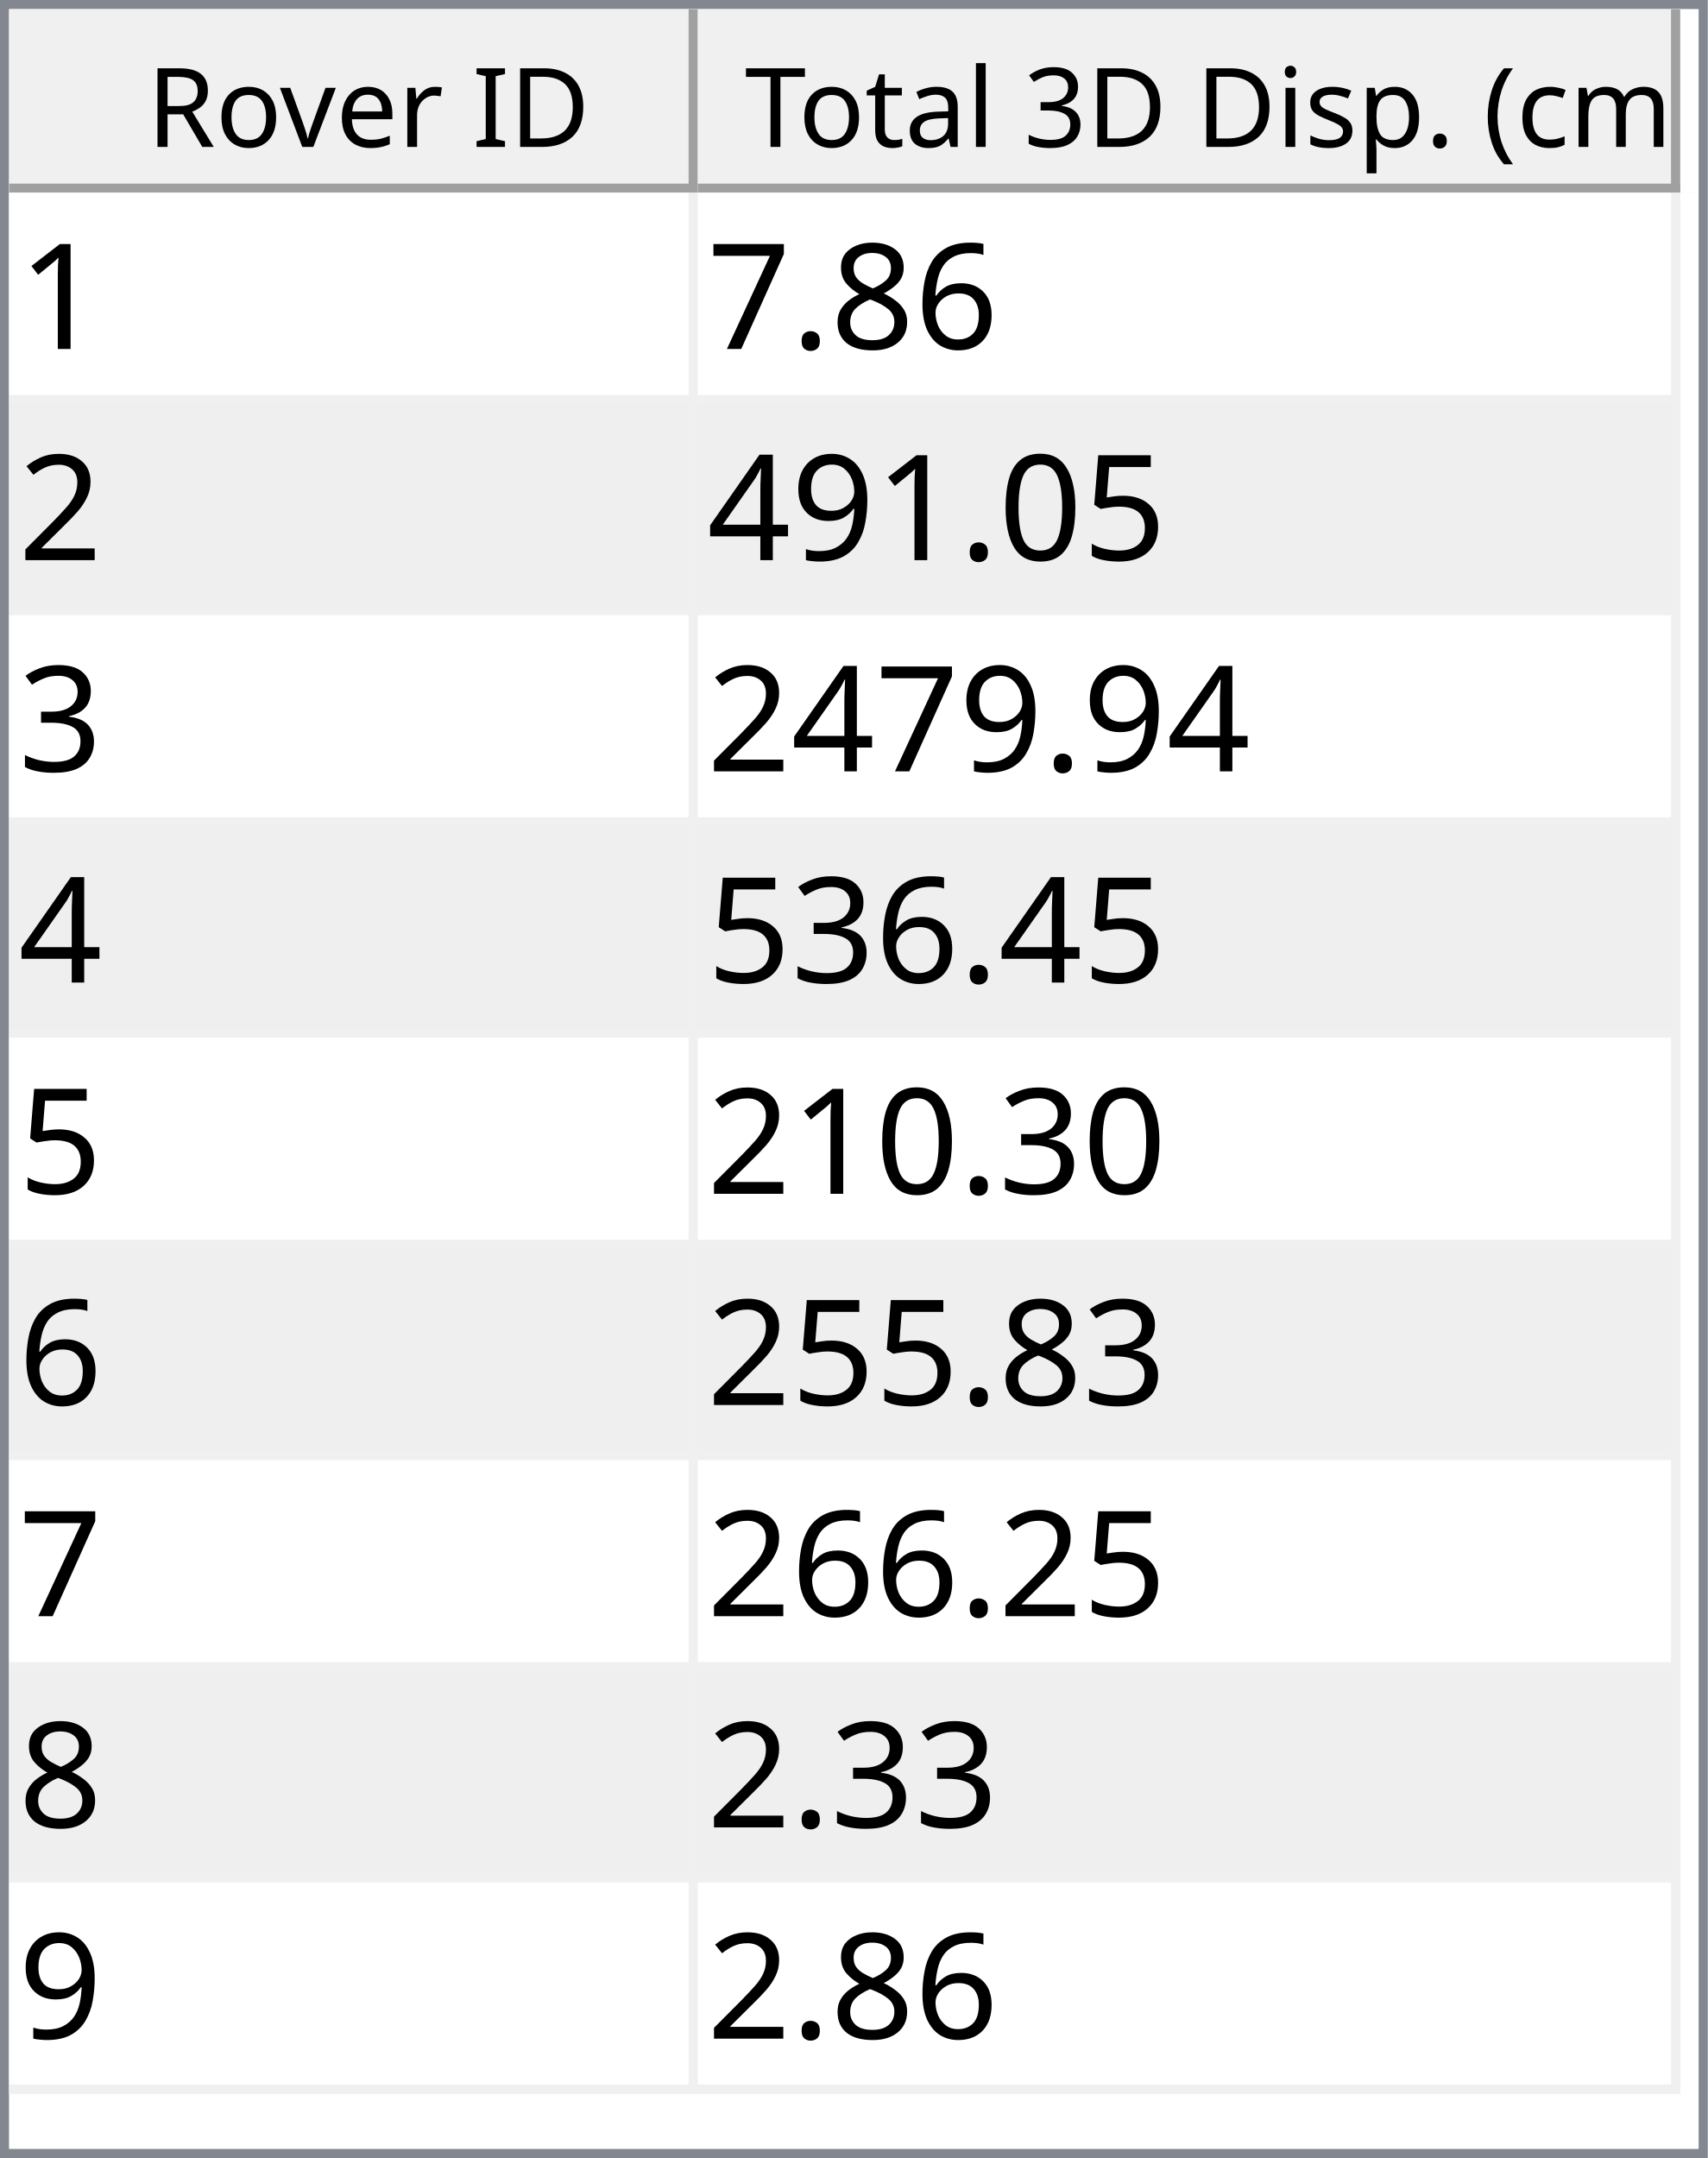
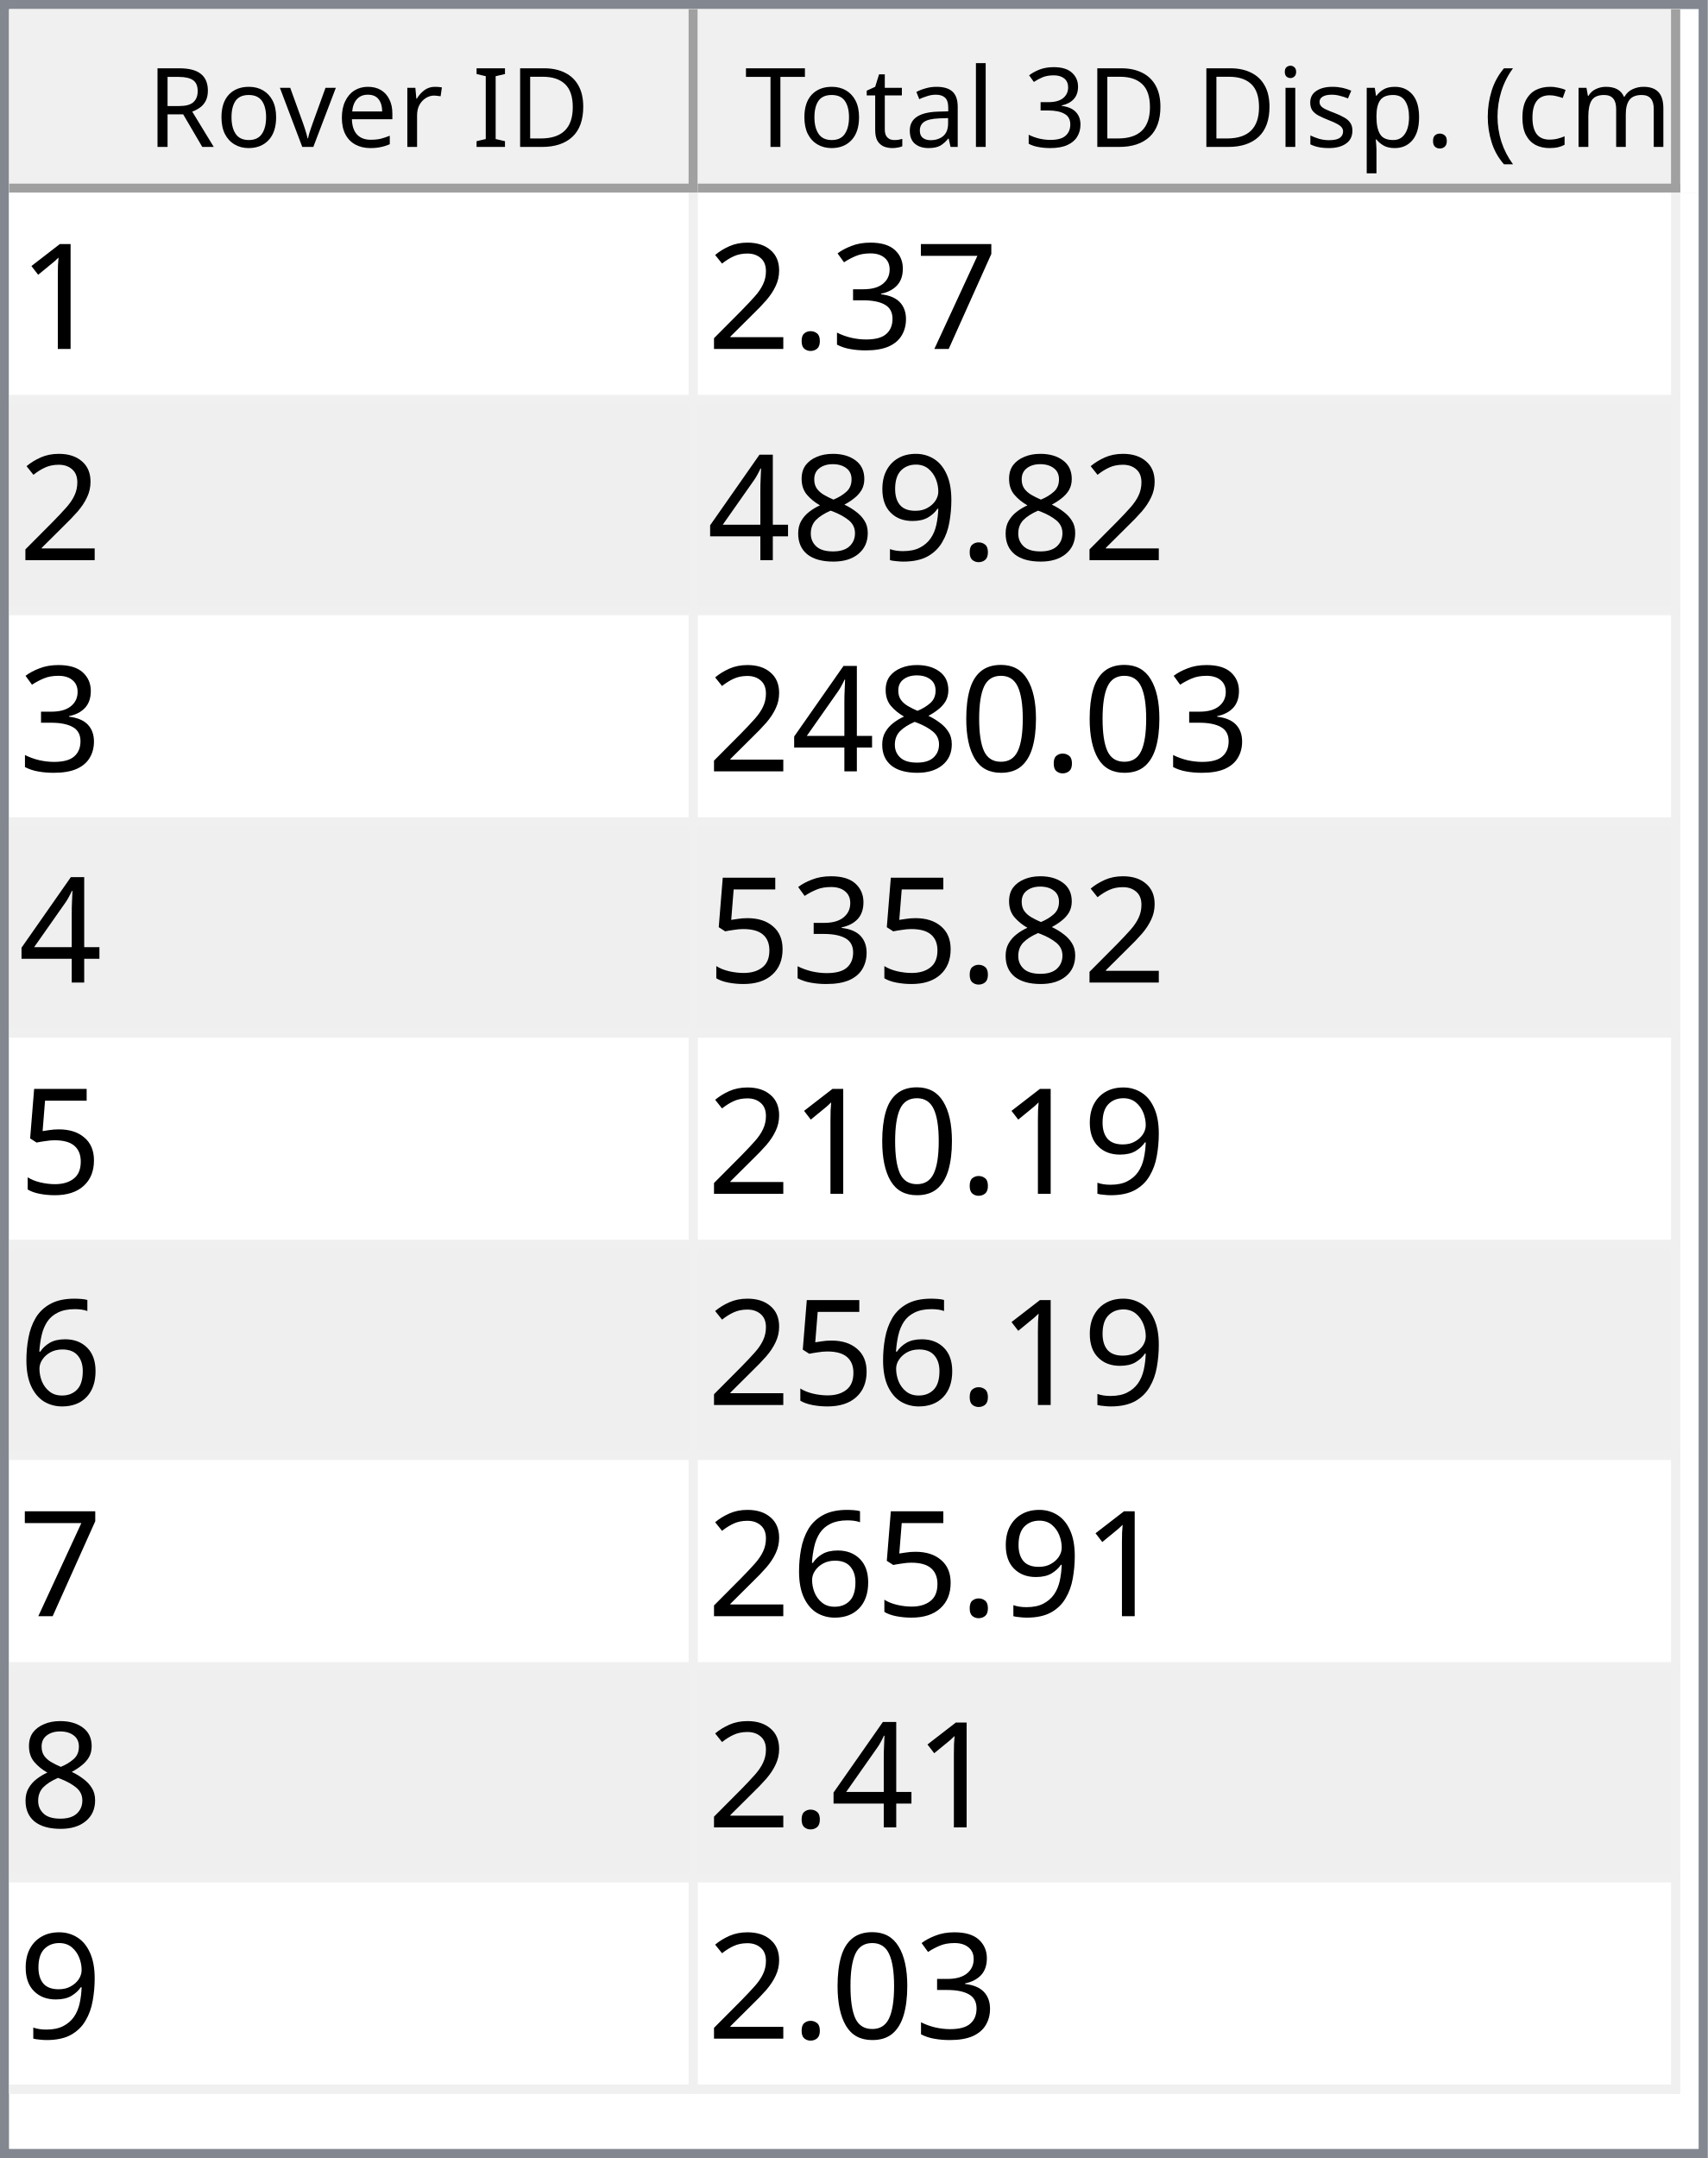
<svg xmlns="http://www.w3.org/2000/svg" style="fill-opacity:1; color-rendering:auto; color-interpolation:auto; text-rendering:auto; stroke:black; stroke-linecap:square; stroke-miterlimit:10; shape-rendering:auto; stroke-opacity:1; fill:black; stroke-dasharray:none; font-weight:normal; stroke-width:1; font-family:'Dialog'; font-style:normal; stroke-linejoin:miter; font-size:12px; stroke-dashoffset:0; image-rendering:auto;" width="186" height="235">
  <defs id="genericDefs" />
  <g>
    <defs id="defs1">
      <clipPath clipPathUnits="userSpaceOnUse" id="clipPath1">
        <path d="M0 0 L186 0 L186 235 L0 235 L0 0 Z" />
      </clipPath>
      <clipPath clipPathUnits="userSpaceOnUse" id="clipPath2">
        <path d="M0 0 L0 235 L186 235 L186 0 Z" />
      </clipPath>
      <clipPath clipPathUnits="userSpaceOnUse" id="clipPath3">
        <path d="M0 0 L0 20 L184 20 L184 0 Z" />
      </clipPath>
      <clipPath clipPathUnits="userSpaceOnUse" id="clipPath4">
        <path d="M0 0 L0 20 L75 20 L75 0 Z" />
      </clipPath>
      <clipPath clipPathUnits="userSpaceOnUse" id="clipPath5">
        <path d="M1 1 L1 19 L74 19 L74 1 Z" />
      </clipPath>
      <clipPath clipPathUnits="userSpaceOnUse" id="clipPath6">
        <path d="M0 0 L0 18 L73 18 L73 0 Z" />
      </clipPath>
      <clipPath clipPathUnits="userSpaceOnUse" id="clipPath7">
        <path d="M-0.5 -0.5 L-0.5 19.5 L74.5 19.5 L74.5 -0.5 Z" />
      </clipPath>
      <clipPath clipPathUnits="userSpaceOnUse" id="clipPath8">
        <path d="M0 0 L0 20 L107 20 L107 0 Z" />
      </clipPath>
      <clipPath clipPathUnits="userSpaceOnUse" id="clipPath9">
        <path d="M1 1 L1 19 L106 19 L106 1 Z" />
      </clipPath>
      <clipPath clipPathUnits="userSpaceOnUse" id="clipPath10">
        <path d="M0 0 L0 18 L105 18 L105 0 Z" />
      </clipPath>
      <clipPath clipPathUnits="userSpaceOnUse" id="clipPath11">
        <path d="M-0.5 -0.5 L-0.5 19.5 L106.5 19.5 L106.5 -0.5 Z" />
      </clipPath>
      <clipPath clipPathUnits="userSpaceOnUse" id="clipPath12">
        <path d="M0 0 L0 213 L184 213 L184 0 Z" />
      </clipPath>
      <clipPath clipPathUnits="userSpaceOnUse" id="clipPath13">
        <path d="M0 0 L0 207 L182 207 L182 0 Z" />
      </clipPath>
      <clipPath clipPathUnits="userSpaceOnUse" id="clipPath14">
        <path d="M-0.5 -0.5 L-0.5 206.5 L181.5 206.5 L181.5 -0.5 Z" />
      </clipPath>
      <clipPath clipPathUnits="userSpaceOnUse" id="clipPath15">
        <path d="M0 0 L0 22 L74 22 L74 0 Z" />
      </clipPath>
      <clipPath clipPathUnits="userSpaceOnUse" id="clipPath16">
        <path d="M0 0 L0 22 L106 22 L106 0 Z" />
      </clipPath>
      <font horiz-adv-x="64.551" id="font1">
        <font-face ascent="107.91" descent="25.098" units-per-em="100" style="font-style:normal; font-family:Segoe UI; font-weight:normal;" />
        <missing-glyph horiz-adv-x="64.551" d="M8.109 0 L8.109 68.266 L56.453 68.266 L56.453 0 L8.109 0 ZM15.328 7.234 L49.219 7.234 L49.219 61.031 L15.328 61.031 L15.328 7.234 Z" />
        <glyph unicode="D" horiz-adv-x="70.117" d="M9.188 0 L9.188 70.016 L28.516 70.016 Q65.531 70.016 65.531 35.891 Q65.531 19.672 55.25 9.836 Q44.969 0 27.734 0 L9.188 0 ZM17.391 62.594 L17.391 7.422 L27.828 7.422 Q41.609 7.422 49.273 14.797 Q56.938 22.172 56.938 35.688 Q56.938 62.594 28.328 62.594 L17.391 62.594 Z" />
        <glyph unicode="I" horiz-adv-x="26.611" d="M17.391 0 L9.188 0 L9.188 70.016 L17.391 70.016 L17.391 0 Z" />
        <glyph unicode=" " horiz-adv-x="27.393" d="" />
        <glyph unicode="r" horiz-adv-x="34.766" d="M34.188 41.891 Q32.078 43.5 28.125 43.5 Q23 43.5 19.555 38.672 Q16.109 33.844 16.109 25.484 L16.109 0 L8.109 0 L8.109 50 L16.109 50 L16.109 39.703 L16.312 39.703 Q18.016 44.969 21.531 47.922 Q25.047 50.875 29.391 50.875 Q32.516 50.875 34.188 50.203 L34.188 41.891 Z" />
        <glyph unicode="e" horiz-adv-x="52.295" d="M48.297 23 L12.984 23 Q13.188 14.656 17.484 10.109 Q21.781 5.562 29.297 5.562 Q37.75 5.562 44.828 11.141 L44.828 3.609 Q38.234 -1.172 27.391 -1.172 Q16.797 -1.172 10.742 5.641 Q4.688 12.453 4.688 24.812 Q4.688 36.469 11.305 43.82 Q17.922 51.172 27.734 51.172 Q37.547 51.172 42.922 44.828 Q48.297 38.484 48.297 27.203 L48.297 23 ZM40.094 29.781 Q40.047 36.719 36.75 40.578 Q33.453 44.438 27.594 44.438 Q21.922 44.438 17.969 40.383 Q14.016 36.328 13.094 29.781 L40.094 29.781 Z" />
        <glyph unicode="v" horiz-adv-x="47.9" d="M47.406 50 L27.484 0 L19.625 0 L0.688 50 L9.469 50 L22.172 13.672 Q23.578 9.672 23.922 6.688 L24.125 6.688 Q24.609 10.453 25.688 13.484 L38.969 50 L47.406 50 Z" />
        <glyph unicode="o" horiz-adv-x="58.594" d="M29 -1.172 Q17.922 -1.172 11.305 5.836 Q4.688 12.844 4.688 24.422 Q4.688 37.016 11.57 44.094 Q18.453 51.172 30.172 51.172 Q41.359 51.172 47.633 44.289 Q53.906 37.406 53.906 25.203 Q53.906 13.234 47.141 6.031 Q40.375 -1.172 29 -1.172 ZM29.594 44.438 Q21.875 44.438 17.383 39.188 Q12.891 33.938 12.891 24.703 Q12.891 15.828 17.43 10.695 Q21.969 5.562 29.594 5.562 Q37.359 5.562 41.531 10.594 Q45.703 15.625 45.703 24.906 Q45.703 34.281 41.531 39.359 Q37.359 44.438 29.594 44.438 Z" />
        <glyph unicode="R" horiz-adv-x="59.814" d="M59.375 0 L49.609 0 L37.891 19.625 Q36.281 22.359 34.766 24.289 Q33.25 26.219 31.664 27.438 Q30.078 28.656 28.25 29.219 Q26.422 29.781 24.125 29.781 L17.391 29.781 L17.391 0 L9.188 0 L9.188 70.016 L30.078 70.016 Q34.672 70.016 38.555 68.867 Q42.438 67.719 45.289 65.375 Q48.141 63.031 49.758 59.547 Q51.375 56.062 51.375 51.375 Q51.375 47.703 50.273 44.656 Q49.172 41.609 47.148 39.211 Q45.125 36.812 42.266 35.133 Q39.406 33.453 35.844 32.516 L35.844 32.328 Q37.594 31.547 38.891 30.547 Q40.188 29.547 41.359 28.18 Q42.531 26.812 43.68 25.078 Q44.828 23.344 46.234 21.047 L59.375 0 ZM17.391 62.594 L17.391 37.203 L28.516 37.203 Q31.594 37.203 34.203 38.133 Q36.812 39.062 38.719 40.797 Q40.625 42.531 41.703 45.047 Q42.781 47.562 42.781 50.688 Q42.781 56.297 39.141 59.445 Q35.5 62.594 28.609 62.594 L17.391 62.594 Z" />
        <glyph unicode=")" horiz-adv-x="30.176" d="M8.297 -15.922 L1.172 -15.922 Q16.406 2.344 16.406 26.812 Q16.406 51.469 1.078 70.016 L8.297 70.016 Q23.531 52.156 23.531 26.703 Q23.531 1.375 8.297 -15.922 Z" />
        <glyph unicode="m" horiz-adv-x="86.133" d="M79.109 0 L71.094 0 L71.094 28.719 Q71.094 37.016 68.531 40.727 Q65.969 44.438 59.906 44.438 Q54.781 44.438 51.195 39.75 Q47.609 35.062 47.609 28.516 L47.609 0 L39.594 0 L39.594 29.688 Q39.594 44.438 28.219 44.438 Q22.953 44.438 19.531 40.016 Q16.109 35.594 16.109 28.516 L16.109 0 L8.109 0 L8.109 50 L16.109 50 L16.109 42.094 L16.312 42.094 Q21.625 51.172 31.844 51.172 Q36.969 51.172 40.773 48.312 Q44.578 45.453 46 40.828 Q51.562 51.172 62.594 51.172 Q79.109 51.172 79.109 30.812 L79.109 0 Z" />
        <glyph unicode="c" horiz-adv-x="46.191" d="M42.188 2.297 Q36.422 -1.172 28.516 -1.172 Q17.828 -1.172 11.258 5.789 Q4.688 12.75 4.688 23.828 Q4.688 36.188 11.766 43.68 Q18.844 51.172 30.672 51.172 Q37.25 51.172 42.281 48.734 L42.281 40.531 Q36.719 44.438 30.375 44.438 Q22.703 44.438 17.797 38.945 Q12.891 33.453 12.891 24.516 Q12.891 15.719 17.508 10.641 Q22.125 5.562 29.891 5.562 Q36.422 5.562 42.188 9.906 L42.188 2.297 Z" />
        <glyph unicode="(" horiz-adv-x="30.176" d="M29.109 -15.922 L21.969 -15.922 Q6.844 1.375 6.844 26.703 Q6.844 52.156 21.969 70.016 L29.203 70.016 Q13.875 51.469 13.875 26.812 Q13.875 2.344 29.109 -15.922 Z" />
        <glyph unicode="." horiz-adv-x="21.68" d="M10.891 -1.078 Q8.641 -1.078 7.055 0.539 Q5.469 2.156 5.469 4.391 Q5.469 6.641 7.055 8.273 Q8.641 9.906 10.891 9.906 Q13.188 9.906 14.797 8.273 Q16.406 6.641 16.406 4.391 Q16.406 2.156 14.797 0.539 Q13.188 -1.078 10.891 -1.078 Z" />
        <glyph unicode="p" horiz-adv-x="58.789" d="M16.312 7.234 L16.109 7.234 L16.109 -23 L8.109 -23 L8.109 50 L16.109 50 L16.109 41.219 L16.312 41.219 Q22.219 51.172 33.594 51.172 Q43.266 51.172 48.688 44.461 Q54.109 37.75 54.109 26.469 Q54.109 13.922 48 6.375 Q41.891 -1.172 31.297 -1.172 Q21.578 -1.172 16.312 7.234 ZM16.109 27.391 L16.109 20.406 Q16.109 14.203 20.141 9.883 Q24.172 5.562 30.375 5.562 Q37.641 5.562 41.773 11.133 Q45.906 16.703 45.906 26.609 Q45.906 34.969 42.047 39.703 Q38.188 44.438 31.594 44.438 Q24.609 44.438 20.359 39.578 Q16.109 34.719 16.109 27.391 Z" />
        <glyph unicode="s" horiz-adv-x="42.432" d="M5.078 1.812 L5.078 10.406 Q11.625 5.562 19.484 5.562 Q30.031 5.562 30.031 12.594 Q30.031 14.594 29.125 15.992 Q28.219 17.391 26.68 18.461 Q25.141 19.531 23.07 20.383 Q21 21.234 18.609 22.172 Q15.281 23.484 12.766 24.828 Q10.25 26.172 8.57 27.859 Q6.891 29.547 6.031 31.695 Q5.172 33.844 5.172 36.719 Q5.172 40.234 6.789 42.945 Q8.406 45.656 11.086 47.484 Q13.766 49.312 17.211 50.242 Q20.656 51.172 24.312 51.172 Q30.812 51.172 35.938 48.922 L35.938 40.828 Q30.422 44.438 23.25 44.438 Q21 44.438 19.195 43.922 Q17.391 43.406 16.094 42.477 Q14.797 41.547 14.086 40.258 Q13.375 38.969 13.375 37.406 Q13.375 35.453 14.086 34.133 Q14.797 32.812 16.164 31.789 Q17.531 30.766 19.484 29.938 Q21.438 29.109 23.922 28.125 Q27.25 26.859 29.883 25.516 Q32.516 24.172 34.375 22.484 Q36.234 20.797 37.234 18.602 Q38.234 16.406 38.234 13.375 Q38.234 9.672 36.602 6.938 Q34.969 4.203 32.234 2.398 Q29.5 0.594 25.93 -0.289 Q22.359 -1.172 18.453 -1.172 Q10.75 -1.172 5.078 1.812 Z" />
        <glyph unicode="i" horiz-adv-x="24.219" d="M12.203 62.703 Q10.062 62.703 8.547 64.164 Q7.031 65.625 7.031 67.875 Q7.031 70.125 8.547 71.609 Q10.062 73.094 12.203 73.094 Q14.406 73.094 15.945 71.609 Q17.484 70.125 17.484 67.875 Q17.484 65.719 15.945 64.211 Q14.406 62.703 12.203 62.703 ZM16.109 0 L8.109 0 L8.109 50 L16.109 50 L16.109 0 Z" />
        <glyph unicode="3" horiz-adv-x="53.906" d="M46.531 19.828 Q46.531 15.094 44.75 11.211 Q42.969 7.328 39.719 4.57 Q36.469 1.812 31.93 0.297 Q27.391 -1.219 21.922 -1.219 Q11.922 -1.219 6 2.594 L6 11.188 Q13.094 5.609 22.219 5.609 Q25.875 5.609 28.828 6.539 Q31.781 7.469 33.906 9.227 Q36.031 10.984 37.18 13.477 Q38.328 15.969 38.328 19.094 Q38.328 32.812 18.797 32.812 L12.984 32.812 L12.984 39.594 L18.5 39.594 Q35.797 39.594 35.797 52.484 Q35.797 64.406 22.609 64.406 Q15.188 64.406 8.688 59.422 L8.688 67.188 Q15.375 71.188 24.609 71.188 Q29 71.188 32.57 69.969 Q36.141 68.75 38.68 66.555 Q41.219 64.359 42.609 61.281 Q44 58.203 44 54.5 Q44 40.672 30.031 36.719 L30.031 36.531 Q33.594 36.141 36.625 34.797 Q39.656 33.453 41.852 31.305 Q44.047 29.156 45.289 26.25 Q46.531 23.344 46.531 19.828 Z" />
        <glyph unicode="l" horiz-adv-x="24.219" d="M16.109 0 L8.109 0 L8.109 74.031 L16.109 74.031 L16.109 0 Z" />
        <glyph unicode="a" horiz-adv-x="50.879" d="M43.891 0 L35.891 0 L35.891 7.812 L35.688 7.812 Q30.469 -1.172 20.312 -1.172 Q12.844 -1.172 8.617 2.781 Q4.391 6.734 4.391 13.281 Q4.391 27.297 20.906 29.594 L35.891 31.688 Q35.891 44.438 25.594 44.438 Q16.547 44.438 9.281 38.281 L9.281 46.484 Q16.656 51.172 26.266 51.172 Q43.891 51.172 43.891 32.516 L43.891 0 ZM35.891 25.297 L23.828 23.641 Q18.266 22.859 15.43 20.875 Q12.594 18.891 12.594 13.875 Q12.594 10.203 15.211 7.883 Q17.828 5.562 22.172 5.562 Q28.125 5.562 32.008 9.742 Q35.891 13.922 35.891 20.312 L35.891 25.297 Z" />
        <glyph unicode="t" horiz-adv-x="33.887" d="M31.297 0.484 Q28.469 -1.078 23.828 -1.078 Q10.688 -1.078 10.688 13.578 L10.688 43.172 L2.094 43.172 L2.094 50 L10.688 50 L10.688 62.203 L18.703 64.797 L18.703 50 L31.297 50 L31.297 43.172 L18.703 43.172 L18.703 14.984 Q18.703 9.969 20.414 7.82 Q22.125 5.672 26.078 5.672 Q29.109 5.672 31.297 7.328 L31.297 0.484 Z" />
        <glyph unicode="T" horiz-adv-x="52.393" d="M50.594 62.594 L30.375 62.594 L30.375 0 L22.172 0 L22.172 62.594 L2 62.594 L2 70.016 L50.594 70.016 L50.594 62.594 Z" />
      </font>
      <font horiz-adv-x="75.0" id="font2">
        <font-face ascent="100.537" descent="21.973" units-per-em="100" style="font-style:normal; font-family:sans-serif; font-weight:normal;" />
        <missing-glyph horiz-adv-x="75.0" d="M12.5 0 L12.5 62.5 L62.5 62.5 L62.5 0 L12.5 0 ZM14.062 1.562 L60.938 1.562 L60.938 60.938 L14.062 60.938 L14.062 1.562 Z" />
        <glyph unicode="1" horiz-adv-x="55.615" d="M37.25 0 L28.469 0 L28.469 56 Q25.297 52.984 20.141 49.953 Q14.984 46.922 10.891 45.406 L10.891 53.906 Q18.266 57.375 23.781 62.305 Q29.297 67.234 31.594 71.875 L37.25 71.875 L37.25 0 Z" />
+         <glyph unicode="7" horiz-adv-x="55.615" d="M4.734 62.203 L4.734 70.656 L51.078 70.656 L51.078 63.812 Q44.234 56.547 37.523 44.484 Q30.812 32.422 27.156 19.672 Q24.516 10.688 23.781 0 L14.75 0 Q14.891 8.453 18.062 20.414 Q21.234 32.375 27.172 43.484 Q33.109 54.594 39.797 62.203 L4.734 62.203 Z" />
+         <glyph unicode="3" horiz-adv-x="55.615" d="M4.203 18.891 L12.984 20.062 Q14.5 12.594 18.141 9.297 Q21.781 6 27 6 Q33.203 6 37.477 10.297 Q41.75 14.594 41.75 20.953 Q41.75 27 37.797 30.93 Q33.844 34.859 27.734 34.859 Q25.25 34.859 21.531 33.891 L22.516 41.609 Q23.391 41.5 23.922 41.5 Q29.547 41.5 34.039 44.43 Q38.531 47.359 38.531 53.469 Q38.531 58.297 35.258 61.477 Q31.984 64.656 26.812 64.656 Q21.688 64.656 18.266 61.43 Q14.844 58.203 13.875 51.766 L5.078 53.328 Q6.688 62.156 12.398 67.016 Q18.109 71.875 26.609 71.875 Q32.469 71.875 37.398 69.359 Q42.328 66.844 44.945 62.5 Q47.562 58.156 47.562 53.266 Q47.562 48.641 45.07 44.828 Q42.578 41.016 37.703 38.766 Q44.047 37.312 47.562 32.695 Q51.078 28.078 51.078 21.141 Q51.078 11.766 44.242 5.25 Q37.406 -1.266 26.953 -1.266 Q17.531 -1.266 11.305 4.352 Q5.078 9.969 4.203 18.891 Z" />
+         <glyph unicode="." horiz-adv-x="27.783" d="M9.078 0 L9.078 10.016 L19.094 10.016 L19.094 0 L9.078 0 Z" />
+         <glyph unicode="2" horiz-adv-x="55.615" d="M50.344 8.453 L50.344 0 L3.031 0 Q2.938 3.172 4.047 6.109 Q5.859 10.938 9.836 15.625 Q13.812 20.312 21.344 26.469 Q33.016 36.031 37.117 41.625 Q41.219 47.219 41.219 52.203 Q41.219 57.422 37.477 61.008 Q33.734 64.594 27.734 64.594 Q21.391 64.594 17.578 60.789 Q13.766 56.984 13.719 50.25 L4.688 51.172 Q5.609 61.281 11.664 66.578 Q17.719 71.875 27.938 71.875 Q38.234 71.875 44.242 66.164 Q50.25 60.453 50.25 52 Q50.25 47.703 48.492 43.555 Q46.734 39.406 42.656 34.812 Q38.578 30.219 29.109 22.219 Q21.188 15.578 18.945 13.211 Q16.703 10.844 15.234 8.453 L50.344 8.453 Z" />
+         <glyph unicode="9" horiz-adv-x="55.615" d="M5.469 16.547 L13.922 17.328 Q14.984 11.375 18.016 8.688 Q21.047 6 25.781 6 Q29.828 6 32.883 7.859 Q35.938 9.719 37.891 12.82 Q39.844 15.922 41.164 21.195 Q42.484 26.469 42.484 31.938 Q42.484 32.516 42.438 33.688 Q39.797 29.5 35.234 26.883 Q30.672 24.266 25.344 24.266 Q16.453 24.266 10.305 30.711 Q4.156 37.156 4.156 47.703 Q4.156 58.594 10.578 65.234 Q17 71.875 26.656 71.875 Q33.641 71.875 39.43 68.117 Q45.219 64.359 48.219 57.398 Q51.219 50.438 51.219 37.25 Q51.219 23.531 48.242 15.406 Q45.266 7.281 39.383 3.031 Q33.5 -1.219 25.594 -1.219 Q17.188 -1.219 11.867 3.445 Q6.547 8.109 5.469 16.547 ZM41.453 48.141 Q41.453 55.719 37.43 60.156 Q33.406 64.594 27.734 64.594 Q21.875 64.594 17.531 59.812 Q13.188 55.031 13.188 47.406 Q13.188 40.578 17.312 36.305 Q21.438 32.031 27.484 32.031 Q33.594 32.031 37.523 36.305 Q41.453 40.578 41.453 48.141 Z" />
+         <glyph unicode="8" horiz-adv-x="55.615" d="M17.672 38.812 Q12.203 40.828 9.57 44.539 Q6.938 48.25 6.938 53.422 Q6.938 61.234 12.555 66.555 Q18.172 71.875 27.484 71.875 Q36.859 71.875 42.578 66.43 Q48.297 60.984 48.297 53.172 Q48.297 48.188 45.68 44.508 Q43.062 40.828 37.75 38.812 Q44.344 36.672 47.781 31.883 Q51.219 27.094 51.219 20.453 Q51.219 11.281 44.727 5.031 Q38.234 -1.219 27.641 -1.219 Q17.047 -1.219 10.547 5.055 Q4.047 11.328 4.047 20.703 Q4.047 27.688 7.594 32.398 Q11.141 37.109 17.672 38.812 ZM15.922 53.719 Q15.922 48.641 19.195 45.414 Q22.469 42.188 27.688 42.188 Q32.766 42.188 36.016 45.383 Q39.266 48.578 39.266 53.219 Q39.266 58.062 35.914 61.359 Q32.562 64.656 27.594 64.656 Q22.562 64.656 19.242 61.43 Q15.922 58.203 15.922 53.719 ZM13.094 20.656 Q13.094 16.891 14.875 13.375 Q16.656 9.859 20.172 7.93 Q23.688 6 27.734 6 Q34.031 6 38.133 10.055 Q42.234 14.109 42.234 20.359 Q42.234 26.703 38.016 30.859 Q33.797 35.016 27.438 35.016 Q21.234 35.016 17.164 30.914 Q13.094 26.812 13.094 20.656 Z" />
+         <glyph unicode="4" horiz-adv-x="55.615" d="M32.328 0 L32.328 17.141 L1.266 17.141 L1.266 25.203 L33.938 71.578 L41.109 71.578 L41.109 25.203 L50.781 25.203 L50.781 17.141 L41.109 17.141 L41.109 0 L32.328 0 ZM32.328 25.203 L32.328 57.469 L9.906 25.203 L32.328 25.203 Z" />
+         <glyph unicode="0" horiz-adv-x="55.615" d="M4.156 35.297 Q4.156 48 6.766 55.742 Q9.375 63.484 14.523 67.68 Q19.672 71.875 27.484 71.875 Q33.25 71.875 37.594 69.555 Q41.938 67.234 44.773 62.867 Q47.609 58.5 49.219 52.227 Q50.828 45.953 50.828 35.297 Q50.828 22.703 48.242 14.969 Q45.656 7.234 40.508 3.008 Q35.359 -1.219 27.484 -1.219 Q17.141 -1.219 11.234 6.203 Q4.156 15.141 4.156 35.297 ZM13.188 35.297 Q13.188 17.672 17.312 11.836 Q21.438 6 27.484 6 Q33.547 6 37.672 11.859 Q41.797 17.719 41.797 35.297 Q41.797 52.984 37.672 58.789 Q33.547 64.594 27.391 64.594 Q21.344 64.594 17.719 59.469 Q13.188 52.938 13.188 35.297 Z" />
+         <glyph unicode="5" horiz-adv-x="55.615" d="M4.156 18.75 L13.375 19.531 Q14.406 12.797 18.141 9.398 Q21.875 6 27.156 6 Q33.5 6 37.891 10.789 Q42.281 15.578 42.281 23.484 Q42.281 31 38.062 35.352 Q33.844 39.703 27 39.703 Q22.75 39.703 19.336 37.773 Q15.922 35.844 13.969 32.766 L5.719 33.844 L12.641 70.609 L48.25 70.609 L48.25 62.203 L19.672 62.203 L15.828 42.969 Q22.266 47.469 29.344 47.469 Q38.719 47.469 45.164 40.969 Q51.609 34.469 51.609 24.266 Q51.609 14.547 45.953 7.469 Q39.062 -1.219 27.156 -1.219 Q17.391 -1.219 11.211 4.25 Q5.031 9.719 4.156 18.75 Z" />
        <glyph unicode="6" horiz-adv-x="55.615" d="M49.75 54.047 L41.016 53.375 Q39.844 58.547 37.703 60.891 Q34.125 64.656 28.906 64.656 Q24.703 64.656 21.531 62.312 Q17.391 59.281 14.992 53.469 Q12.594 47.656 12.5 36.922 Q15.672 41.75 20.266 44.094 Q24.859 46.438 29.891 46.438 Q38.672 46.438 44.852 39.969 Q51.031 33.5 51.031 23.25 Q51.031 16.5 48.125 10.719 Q45.219 4.938 40.141 1.859 Q35.062 -1.219 28.609 -1.219 Q17.625 -1.219 10.695 6.859 Q3.766 14.938 3.766 33.5 Q3.766 54.25 11.422 63.672 Q18.109 71.875 29.438 71.875 Q37.891 71.875 43.289 67.141 Q48.688 62.406 49.75 54.047 ZM13.875 23.188 Q13.875 18.656 15.797 14.508 Q17.719 10.359 21.188 8.18 Q24.656 6 28.469 6 Q34.031 6 38.039 10.492 Q42.047 14.984 42.047 22.703 Q42.047 30.125 38.086 34.398 Q34.125 38.672 28.125 38.672 Q22.172 38.672 18.023 34.398 Q13.875 30.125 13.875 23.188 Z" />
-         <glyph unicode="8" horiz-adv-x="55.615" d="M17.672 38.812 Q12.203 40.828 9.57 44.539 Q6.938 48.25 6.938 53.422 Q6.938 61.234 12.555 66.555 Q18.172 71.875 27.484 71.875 Q36.859 71.875 42.578 66.43 Q48.297 60.984 48.297 53.172 Q48.297 48.188 45.68 44.508 Q43.062 40.828 37.75 38.812 Q44.344 36.672 47.781 31.883 Q51.219 27.094 51.219 20.453 Q51.219 11.281 44.727 5.031 Q38.234 -1.219 27.641 -1.219 Q17.047 -1.219 10.547 5.055 Q4.047 11.328 4.047 20.703 Q4.047 27.688 7.594 32.398 Q11.141 37.109 17.672 38.812 ZM15.922 53.719 Q15.922 48.641 19.195 45.414 Q22.469 42.188 27.688 42.188 Q32.766 42.188 36.016 45.383 Q39.266 48.578 39.266 53.219 Q39.266 58.062 35.914 61.359 Q32.562 64.656 27.594 64.656 Q22.562 64.656 19.242 61.43 Q15.922 58.203 15.922 53.719 ZM13.094 20.656 Q13.094 16.891 14.875 13.375 Q16.656 9.859 20.172 7.93 Q23.688 6 27.734 6 Q34.031 6 38.133 10.055 Q42.234 14.109 42.234 20.359 Q42.234 26.703 38.016 30.859 Q33.797 35.016 27.438 35.016 Q21.234 35.016 17.164 30.914 Q13.094 26.812 13.094 20.656 Z" />
-         <glyph unicode="." horiz-adv-x="27.783" d="M9.078 0 L9.078 10.016 L19.094 10.016 L19.094 0 L9.078 0 Z" />
-         <glyph unicode="7" horiz-adv-x="55.615" d="M4.734 62.203 L4.734 70.656 L51.078 70.656 L51.078 63.812 Q44.234 56.547 37.523 44.484 Q30.812 32.422 27.156 19.672 Q24.516 10.688 23.781 0 L14.75 0 Q14.891 8.453 18.062 20.414 Q21.234 32.375 27.172 43.484 Q33.109 54.594 39.797 62.203 L4.734 62.203 Z" />
-         <glyph unicode="2" horiz-adv-x="55.615" d="M50.344 8.453 L50.344 0 L3.031 0 Q2.938 3.172 4.047 6.109 Q5.859 10.938 9.836 15.625 Q13.812 20.312 21.344 26.469 Q33.016 36.031 37.117 41.625 Q41.219 47.219 41.219 52.203 Q41.219 57.422 37.477 61.008 Q33.734 64.594 27.734 64.594 Q21.391 64.594 17.578 60.789 Q13.766 56.984 13.719 50.25 L4.688 51.172 Q5.609 61.281 11.664 66.578 Q17.719 71.875 27.938 71.875 Q38.234 71.875 44.242 66.164 Q50.25 60.453 50.25 52 Q50.25 47.703 48.492 43.555 Q46.734 39.406 42.656 34.812 Q38.578 30.219 29.109 22.219 Q21.188 15.578 18.945 13.211 Q16.703 10.844 15.234 8.453 L50.344 8.453 Z" />
-         <glyph unicode="5" horiz-adv-x="55.615" d="M4.156 18.75 L13.375 19.531 Q14.406 12.797 18.141 9.398 Q21.875 6 27.156 6 Q33.5 6 37.891 10.789 Q42.281 15.578 42.281 23.484 Q42.281 31 38.062 35.352 Q33.844 39.703 27 39.703 Q22.75 39.703 19.336 37.773 Q15.922 35.844 13.969 32.766 L5.719 33.844 L12.641 70.609 L48.25 70.609 L48.25 62.203 L19.672 62.203 L15.828 42.969 Q22.266 47.469 29.344 47.469 Q38.719 47.469 45.164 40.969 Q51.609 34.469 51.609 24.266 Q51.609 14.547 45.953 7.469 Q39.062 -1.219 27.156 -1.219 Q17.391 -1.219 11.211 4.25 Q5.031 9.719 4.156 18.75 Z" />
-         <glyph unicode="0" horiz-adv-x="55.615" d="M4.156 35.297 Q4.156 48 6.766 55.742 Q9.375 63.484 14.523 67.68 Q19.672 71.875 27.484 71.875 Q33.25 71.875 37.594 69.555 Q41.938 67.234 44.773 62.867 Q47.609 58.5 49.219 52.227 Q50.828 45.953 50.828 35.297 Q50.828 22.703 48.242 14.969 Q45.656 7.234 40.508 3.008 Q35.359 -1.219 27.484 -1.219 Q17.141 -1.219 11.234 6.203 Q4.156 15.141 4.156 35.297 ZM13.188 35.297 Q13.188 17.672 17.312 11.836 Q21.438 6 27.484 6 Q33.547 6 37.672 11.859 Q41.797 17.719 41.797 35.297 Q41.797 52.984 37.672 58.789 Q33.547 64.594 27.391 64.594 Q21.344 64.594 17.719 59.469 Q13.188 52.938 13.188 35.297 Z" />
-         <glyph unicode="9" horiz-adv-x="55.615" d="M5.469 16.547 L13.922 17.328 Q14.984 11.375 18.016 8.688 Q21.047 6 25.781 6 Q29.828 6 32.883 7.859 Q35.938 9.719 37.891 12.82 Q39.844 15.922 41.164 21.195 Q42.484 26.469 42.484 31.938 Q42.484 32.516 42.438 33.688 Q39.797 29.5 35.234 26.883 Q30.672 24.266 25.344 24.266 Q16.453 24.266 10.305 30.711 Q4.156 37.156 4.156 47.703 Q4.156 58.594 10.578 65.234 Q17 71.875 26.656 71.875 Q33.641 71.875 39.43 68.117 Q45.219 64.359 48.219 57.398 Q51.219 50.438 51.219 37.25 Q51.219 23.531 48.242 15.406 Q45.266 7.281 39.383 3.031 Q33.5 -1.219 25.594 -1.219 Q17.188 -1.219 11.867 3.445 Q6.547 8.109 5.469 16.547 ZM41.453 48.141 Q41.453 55.719 37.43 60.156 Q33.406 64.594 27.734 64.594 Q21.875 64.594 17.531 59.812 Q13.188 55.031 13.188 47.406 Q13.188 40.578 17.312 36.305 Q21.438 32.031 27.484 32.031 Q33.594 32.031 37.523 36.305 Q41.453 40.578 41.453 48.141 Z" />
-         <glyph unicode="4" horiz-adv-x="55.615" d="M32.328 0 L32.328 17.141 L1.266 17.141 L1.266 25.203 L33.938 71.578 L41.109 71.578 L41.109 25.203 L50.781 25.203 L50.781 17.141 L41.109 17.141 L41.109 0 L32.328 0 ZM32.328 25.203 L32.328 57.469 L9.906 25.203 L32.328 25.203 Z" />
-         <glyph unicode="3" horiz-adv-x="55.615" d="M4.203 18.891 L12.984 20.062 Q14.5 12.594 18.141 9.297 Q21.781 6 27 6 Q33.203 6 37.477 10.297 Q41.75 14.594 41.75 20.953 Q41.75 27 37.797 30.93 Q33.844 34.859 27.734 34.859 Q25.25 34.859 21.531 33.891 L22.516 41.609 Q23.391 41.5 23.922 41.5 Q29.547 41.5 34.039 44.43 Q38.531 47.359 38.531 53.469 Q38.531 58.297 35.258 61.477 Q31.984 64.656 26.812 64.656 Q21.688 64.656 18.266 61.43 Q14.844 58.203 13.875 51.766 L5.078 53.328 Q6.688 62.156 12.398 67.016 Q18.109 71.875 26.609 71.875 Q32.469 71.875 37.398 69.359 Q42.328 66.844 44.945 62.5 Q47.562 58.156 47.562 53.266 Q47.562 48.641 45.07 44.828 Q42.578 41.016 37.703 38.766 Q44.047 37.312 47.562 32.695 Q51.078 28.078 51.078 21.141 Q51.078 11.766 44.242 5.25 Q37.406 -1.266 26.953 -1.266 Q17.531 -1.266 11.305 4.352 Q5.078 9.969 4.203 18.891 Z" />
      </font>
    </defs>
    <g style="fill:white; stroke:white;">
      <rect x="0" y="0" width="186" style="clip-path:url(#clipPath1); stroke:none;" height="235" />
    </g>
    <g style="fill:white; text-rendering:optimizeSpeed; color-rendering:optimizeSpeed; image-rendering:optimizeSpeed; shape-rendering:crispEdges; stroke:white; color-interpolation:sRGB;">
      <rect x="0" width="186" height="235" y="0" style="stroke:none;" />
      <path style="stroke:none;" d="M0 235 L186 235 L186 0 L0 0 Z" />
    </g>
    <g style="fill:rgb(240,240,240); font-family:'Segoe UI'; stroke:rgb(240,240,240);">
      <rect x="0" y="0" width="186" style="clip-path:url(#clipPath2); stroke:none;" height="235" />
    </g>
    <g style="fill:rgb(130,135,144); font-family:'Segoe UI'; stroke:rgb(130,135,144);">
      <path d="M0 0 L186 0 L186 235 L0 235 L0 0 ZM1 1 L185 1 L185 234 L1 234 L1 1 Z" style="fill-rule:evenodd; clip-path:url(#clipPath2); stroke:none;" />
    </g>
    <g style="fill:white; font-family:'Segoe UI'; stroke:white;" transform="translate(1,1)">
      <rect x="0" y="0" width="184" style="clip-path:url(#clipPath3); stroke:none;" height="20" />
    </g>
    <g style="fill:rgb(240,240,240); font-family:'Segoe UI'; stroke:rgb(240,240,240);" transform="translate(1,1)">
      <rect x="0" y="0" width="75" style="clip-path:url(#clipPath4); stroke:none;" height="20" />
    </g>
    <g style="font-family:'Segoe UI';" transform="translate(2,2)">
      <text x="14" xml:space="preserve" y="14" style="clip-path:url(#clipPath6); stroke:none;">Rover ID</text>
    </g>
    <g style="fill:rgb(160,160,160); font-family:'Segoe UI'; stroke:rgb(160,160,160); stroke-linejoin:bevel;" transform="translate(1.5,1.5)">
      <line x1="74" x2="74" y1="0" style="fill:none; clip-path:url(#clipPath7);" y2="19" />
    </g>
    <g style="fill:rgb(160,160,160); font-family:'Segoe UI'; stroke:rgb(160,160,160); stroke-linejoin:bevel;" transform="matrix(1,0,0,1,1,1) translate(0.5,0.5)">
      <line x1="0" x2="74" y1="19" style="fill:none; clip-path:url(#clipPath7);" y2="19" />
    </g>
    <g style="fill:rgb(240,240,240); font-family:'Segoe UI'; stroke:rgb(240,240,240);" transform="translate(76,1)">
      <rect x="0" y="0" width="107" style="clip-path:url(#clipPath8); stroke:none;" height="20" />
    </g>
    <g style="font-family:'Segoe UI';" transform="translate(77,2)">
      <text x="1" xml:space="preserve" y="14" style="clip-path:url(#clipPath10); stroke:none;"> Total 3D Disp. (cm)</text>
    </g>
    <g style="fill:rgb(160,160,160); font-family:'Segoe UI'; stroke:rgb(160,160,160); stroke-linejoin:bevel;" transform="translate(76.5,1.5)">
      <line x1="106" x2="106" y1="0" style="fill:none; clip-path:url(#clipPath11);" y2="19" />
    </g>
    <g style="fill:rgb(160,160,160); font-family:'Segoe UI'; stroke:rgb(160,160,160); stroke-linejoin:bevel;" transform="matrix(1,0,0,1,76,1) translate(0.5,0.5)">
      <line x1="0" x2="106" y1="19" style="fill:none; clip-path:url(#clipPath11);" y2="19" />
    </g>
    <g style="fill:white; font-family:'Segoe UI'; stroke:white;" transform="translate(1,21)">
      <rect x="0" y="0" width="184" style="clip-path:url(#clipPath12); stroke:none;" height="213" />
    </g>
    <g style="fill:rgb(240,240,240); font-size:16px; font-family:sans-serif; stroke:rgb(240,240,240);" transform="translate(1,21)">
      <rect x="0" y="0" width="182" style="clip-path:url(#clipPath13); stroke:none;" height="207" />
      <line transform="translate(0.5,0.5)" x1="0" x2="181" y1="22" style="clip-path:url(#clipPath14); fill:none; stroke-linejoin:bevel;" y2="22" />
    </g>
    <g transform="matrix(1,0,0,1,1,21) translate(0.5,0.5)" style="fill:rgb(240,240,240); font-size:16px; font-family:sans-serif; stroke:rgb(240,240,240); stroke-linejoin:bevel;">
      <line x1="0" x2="181" y1="45" style="fill:none; clip-path:url(#clipPath14);" y2="45" />
    </g>
    <g transform="matrix(1,0,0,1,1,21) translate(0.5,0.5)" style="fill:rgb(240,240,240); font-size:16px; font-family:sans-serif; stroke:rgb(240,240,240); stroke-linejoin:bevel;">
      <line x1="0" x2="181" y1="68" style="fill:none; clip-path:url(#clipPath14);" y2="68" />
    </g>
    <g transform="matrix(1,0,0,1,1,21) translate(0.5,0.5)" style="fill:rgb(240,240,240); font-size:16px; font-family:sans-serif; stroke:rgb(240,240,240); stroke-linejoin:bevel;">
      <line x1="0" x2="181" y1="91" style="fill:none; clip-path:url(#clipPath14);" y2="91" />
    </g>
    <g transform="matrix(1,0,0,1,1,21) translate(0.5,0.5)" style="fill:rgb(240,240,240); font-size:16px; font-family:sans-serif; stroke:rgb(240,240,240); stroke-linejoin:bevel;">
      <line x1="0" x2="181" y1="114" style="fill:none; clip-path:url(#clipPath14);" y2="114" />
    </g>
    <g transform="matrix(1,0,0,1,1,21) translate(0.5,0.5)" style="fill:rgb(240,240,240); font-size:16px; font-family:sans-serif; stroke:rgb(240,240,240); stroke-linejoin:bevel;">
      <line x1="0" x2="181" y1="137" style="fill:none; clip-path:url(#clipPath14);" y2="137" />
    </g>
    <g transform="matrix(1,0,0,1,1,21) translate(0.5,0.5)" style="fill:rgb(240,240,240); font-size:16px; font-family:sans-serif; stroke:rgb(240,240,240); stroke-linejoin:bevel;">
      <line x1="0" x2="181" y1="160" style="fill:none; clip-path:url(#clipPath14);" y2="160" />
    </g>
    <g transform="matrix(1,0,0,1,1,21) translate(0.5,0.5)" style="fill:rgb(240,240,240); font-size:16px; font-family:sans-serif; stroke:rgb(240,240,240); stroke-linejoin:bevel;">
      <line x1="0" x2="181" y1="183" style="fill:none; clip-path:url(#clipPath14);" y2="183" />
    </g>
    <g transform="matrix(1,0,0,1,1,21) translate(0.5,0.5)" style="fill:rgb(240,240,240); font-size:16px; font-family:sans-serif; stroke:rgb(240,240,240); stroke-linejoin:bevel;">
      <line x1="0" x2="181" y1="206" style="fill:none; clip-path:url(#clipPath14);" y2="206" />
    </g>
    <g transform="matrix(1,0,0,1,1,21) translate(0.5,0.5)" style="fill:rgb(240,240,240); font-size:16px; font-family:sans-serif; stroke:rgb(240,240,240); stroke-linejoin:bevel;">
      <line x1="74" x2="74" y1="0" style="fill:none; clip-path:url(#clipPath14);" y2="206" />
    </g>
    <g transform="matrix(1,0,0,1,1,21) translate(0.5,0.5)" style="fill:rgb(240,240,240); font-size:16px; font-family:sans-serif; stroke:rgb(240,240,240); stroke-linejoin:bevel;">
      <line x1="181" x2="181" y1="0" style="fill:none; clip-path:url(#clipPath14);" y2="206" />
    </g>
    <g style="fill:white; font-size:16px; font-family:sans-serif; stroke:white;" transform="matrix(1,0,0,1,1,21)">
      <rect x="0" y="0" width="74" style="clip-path:url(#clipPath15); stroke:none;" height="22" />
      <text x="1" y="17" style="fill:black; clip-path:url(#clipPath15); stroke:none;" xml:space="preserve">1</text>
    </g>
    <g style="fill:white; font-size:16px; font-family:sans-serif; stroke:white;" transform="matrix(1,0,0,1,1,21) translate(75,0)">
      <rect x="0" y="0" width="106" style="clip-path:url(#clipPath16); stroke:none;" height="22" />
-       <text x="1" y="17" style="fill:black; clip-path:url(#clipPath16); stroke:none;" xml:space="preserve">7.86</text>
+       <text x="1" y="17" style="fill:black; clip-path:url(#clipPath16); stroke:none;" xml:space="preserve">2.37</text>
    </g>
    <g style="fill:rgb(239,239,239); font-size:16px; font-family:sans-serif; stroke:rgb(239,239,239);" transform="matrix(1,0,0,1,1,21) translate(0,23)">
      <rect x="0" y="0" width="74" style="clip-path:url(#clipPath15); stroke:none;" height="22" />
      <text x="1" y="17" style="fill:black; clip-path:url(#clipPath15); stroke:none;" xml:space="preserve">2</text>
    </g>
    <g style="fill:rgb(239,239,239); font-size:16px; font-family:sans-serif; stroke:rgb(239,239,239);" transform="matrix(1,0,0,1,1,21) translate(75,23)">
      <rect x="0" y="0" width="106" style="clip-path:url(#clipPath16); stroke:none;" height="22" />
-       <text x="1" y="17" style="fill:black; clip-path:url(#clipPath16); stroke:none;" xml:space="preserve">491.05</text>
+       <text x="1" y="17" style="fill:black; clip-path:url(#clipPath16); stroke:none;" xml:space="preserve">489.82</text>
    </g>
    <g style="fill:white; font-size:16px; font-family:sans-serif; stroke:white;" transform="matrix(1,0,0,1,1,21) translate(0,46)">
      <rect x="0" y="0" width="74" style="clip-path:url(#clipPath15); stroke:none;" height="22" />
      <text x="1" y="17" style="fill:black; clip-path:url(#clipPath15); stroke:none;" xml:space="preserve">3</text>
    </g>
    <g style="fill:white; font-size:16px; font-family:sans-serif; stroke:white;" transform="matrix(1,0,0,1,1,21) translate(75,46)">
      <rect x="0" y="0" width="106" style="clip-path:url(#clipPath16); stroke:none;" height="22" />
-       <text x="1" y="17" style="fill:black; clip-path:url(#clipPath16); stroke:none;" xml:space="preserve">2479.94</text>
+       <text x="1" y="17" style="fill:black; clip-path:url(#clipPath16); stroke:none;" xml:space="preserve">2480.03</text>
    </g>
    <g style="fill:rgb(239,239,239); font-size:16px; font-family:sans-serif; stroke:rgb(239,239,239);" transform="matrix(1,0,0,1,1,21) translate(0,69)">
      <rect x="0" y="0" width="74" style="clip-path:url(#clipPath15); stroke:none;" height="22" />
      <text x="1" y="17" style="fill:black; clip-path:url(#clipPath15); stroke:none;" xml:space="preserve">4</text>
    </g>
    <g style="fill:rgb(239,239,239); font-size:16px; font-family:sans-serif; stroke:rgb(239,239,239);" transform="matrix(1,0,0,1,1,21) translate(75,69)">
      <rect x="0" y="0" width="106" style="clip-path:url(#clipPath16); stroke:none;" height="22" />
-       <text x="1" y="17" style="fill:black; clip-path:url(#clipPath16); stroke:none;" xml:space="preserve">536.45</text>
+       <text x="1" y="17" style="fill:black; clip-path:url(#clipPath16); stroke:none;" xml:space="preserve">535.82</text>
    </g>
    <g style="fill:white; font-size:16px; font-family:sans-serif; stroke:white;" transform="matrix(1,0,0,1,1,21) translate(0,92)">
      <rect x="0" y="0" width="74" style="clip-path:url(#clipPath15); stroke:none;" height="22" />
      <text x="1" y="17" style="fill:black; clip-path:url(#clipPath15); stroke:none;" xml:space="preserve">5</text>
    </g>
    <g style="fill:white; font-size:16px; font-family:sans-serif; stroke:white;" transform="matrix(1,0,0,1,1,21) translate(75,92)">
      <rect x="0" y="0" width="106" style="clip-path:url(#clipPath16); stroke:none;" height="22" />
-       <text x="1" y="17" style="fill:black; clip-path:url(#clipPath16); stroke:none;" xml:space="preserve">210.30</text>
+       <text x="1" y="17" style="fill:black; clip-path:url(#clipPath16); stroke:none;" xml:space="preserve">210.19</text>
    </g>
    <g style="fill:rgb(239,239,239); font-size:16px; font-family:sans-serif; stroke:rgb(239,239,239);" transform="matrix(1,0,0,1,1,21) translate(0,115)">
      <rect x="0" y="0" width="74" style="clip-path:url(#clipPath15); stroke:none;" height="22" />
      <text x="1" y="17" style="fill:black; clip-path:url(#clipPath15); stroke:none;" xml:space="preserve">6</text>
    </g>
    <g style="fill:rgb(239,239,239); font-size:16px; font-family:sans-serif; stroke:rgb(239,239,239);" transform="matrix(1,0,0,1,1,21) translate(75,115)">
      <rect x="0" y="0" width="106" style="clip-path:url(#clipPath16); stroke:none;" height="22" />
-       <text x="1" y="17" style="fill:black; clip-path:url(#clipPath16); stroke:none;" xml:space="preserve">255.83</text>
+       <text x="1" y="17" style="fill:black; clip-path:url(#clipPath16); stroke:none;" xml:space="preserve">256.19</text>
    </g>
    <g style="fill:white; font-size:16px; font-family:sans-serif; stroke:white;" transform="matrix(1,0,0,1,1,21) translate(0,138)">
      <rect x="0" y="0" width="74" style="clip-path:url(#clipPath15); stroke:none;" height="22" />
      <text x="1" y="17" style="fill:black; clip-path:url(#clipPath15); stroke:none;" xml:space="preserve">7</text>
    </g>
    <g style="fill:white; font-size:16px; font-family:sans-serif; stroke:white;" transform="matrix(1,0,0,1,1,21) translate(75,138)">
      <rect x="0" y="0" width="106" style="clip-path:url(#clipPath16); stroke:none;" height="22" />
-       <text x="1" y="17" style="fill:black; clip-path:url(#clipPath16); stroke:none;" xml:space="preserve">266.25</text>
+       <text x="1" y="17" style="fill:black; clip-path:url(#clipPath16); stroke:none;" xml:space="preserve">265.91</text>
    </g>
    <g style="fill:rgb(239,239,239); font-size:16px; font-family:sans-serif; stroke:rgb(239,239,239);" transform="matrix(1,0,0,1,1,21) translate(0,161)">
      <rect x="0" y="0" width="74" style="clip-path:url(#clipPath15); stroke:none;" height="22" />
      <text x="1" y="17" style="fill:black; clip-path:url(#clipPath15); stroke:none;" xml:space="preserve">8</text>
    </g>
    <g style="fill:rgb(239,239,239); font-size:16px; font-family:sans-serif; stroke:rgb(239,239,239);" transform="matrix(1,0,0,1,1,21) translate(75,161)">
      <rect x="0" y="0" width="106" style="clip-path:url(#clipPath16); stroke:none;" height="22" />
-       <text x="1" y="17" style="fill:black; clip-path:url(#clipPath16); stroke:none;" xml:space="preserve">2.33</text>
+       <text x="1" y="17" style="fill:black; clip-path:url(#clipPath16); stroke:none;" xml:space="preserve">2.41</text>
    </g>
    <g style="fill:white; font-size:16px; font-family:sans-serif; stroke:white;" transform="matrix(1,0,0,1,1,21) translate(0,184)">
      <rect x="0" y="0" width="74" style="clip-path:url(#clipPath15); stroke:none;" height="22" />
      <text x="1" y="17" style="fill:black; clip-path:url(#clipPath15); stroke:none;" xml:space="preserve">9</text>
    </g>
    <g style="fill:white; font-size:16px; font-family:sans-serif; stroke:white;" transform="matrix(1,0,0,1,1,21) translate(75,184)">
      <rect x="0" y="0" width="106" style="clip-path:url(#clipPath16); stroke:none;" height="22" />
-       <text x="1" y="17" style="fill:black; clip-path:url(#clipPath16); stroke:none;" xml:space="preserve">2.86</text>
+       <text x="1" y="17" style="fill:black; clip-path:url(#clipPath16); stroke:none;" xml:space="preserve">2.03</text>
    </g>
  </g>
</svg>
